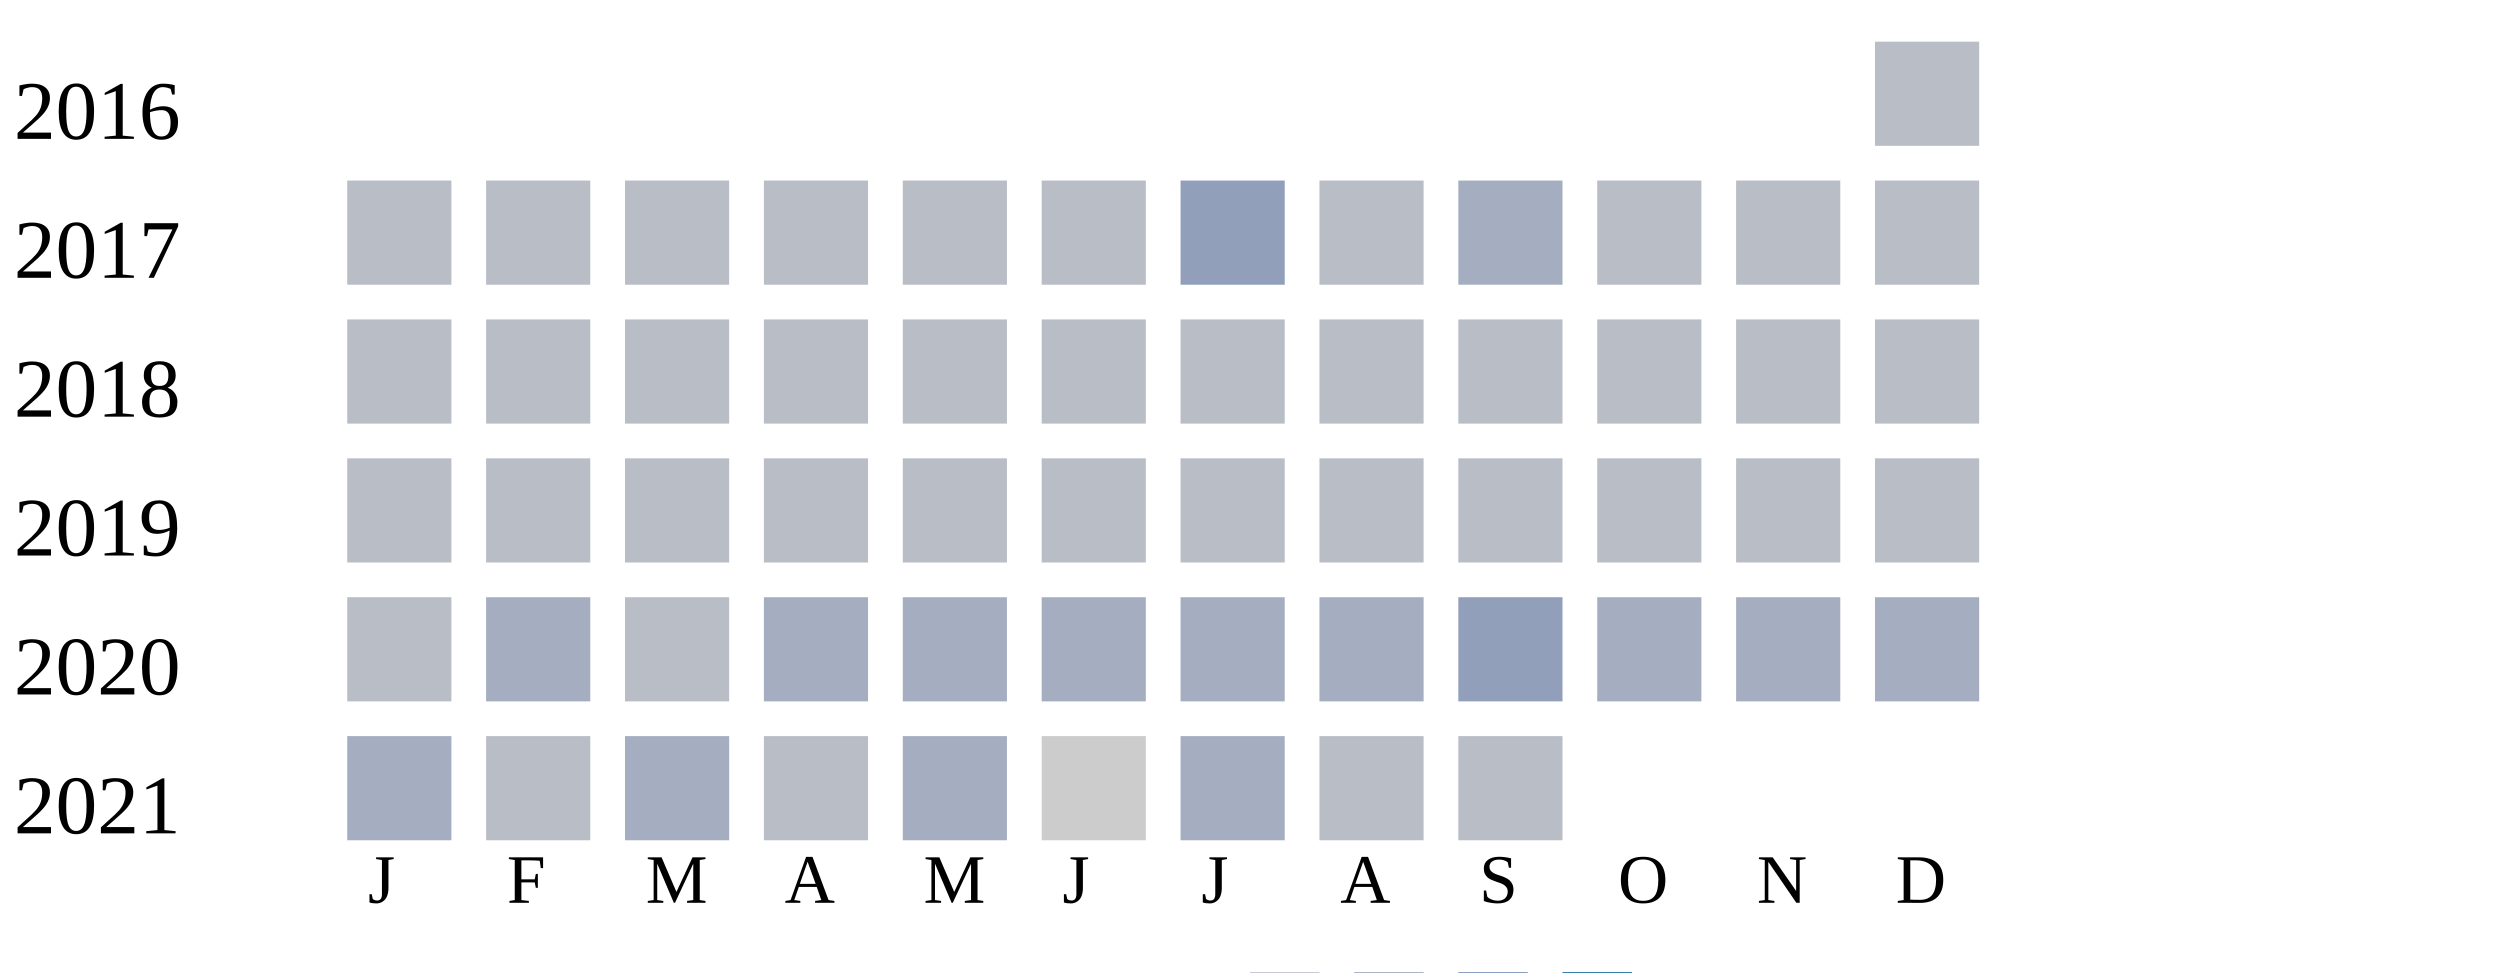
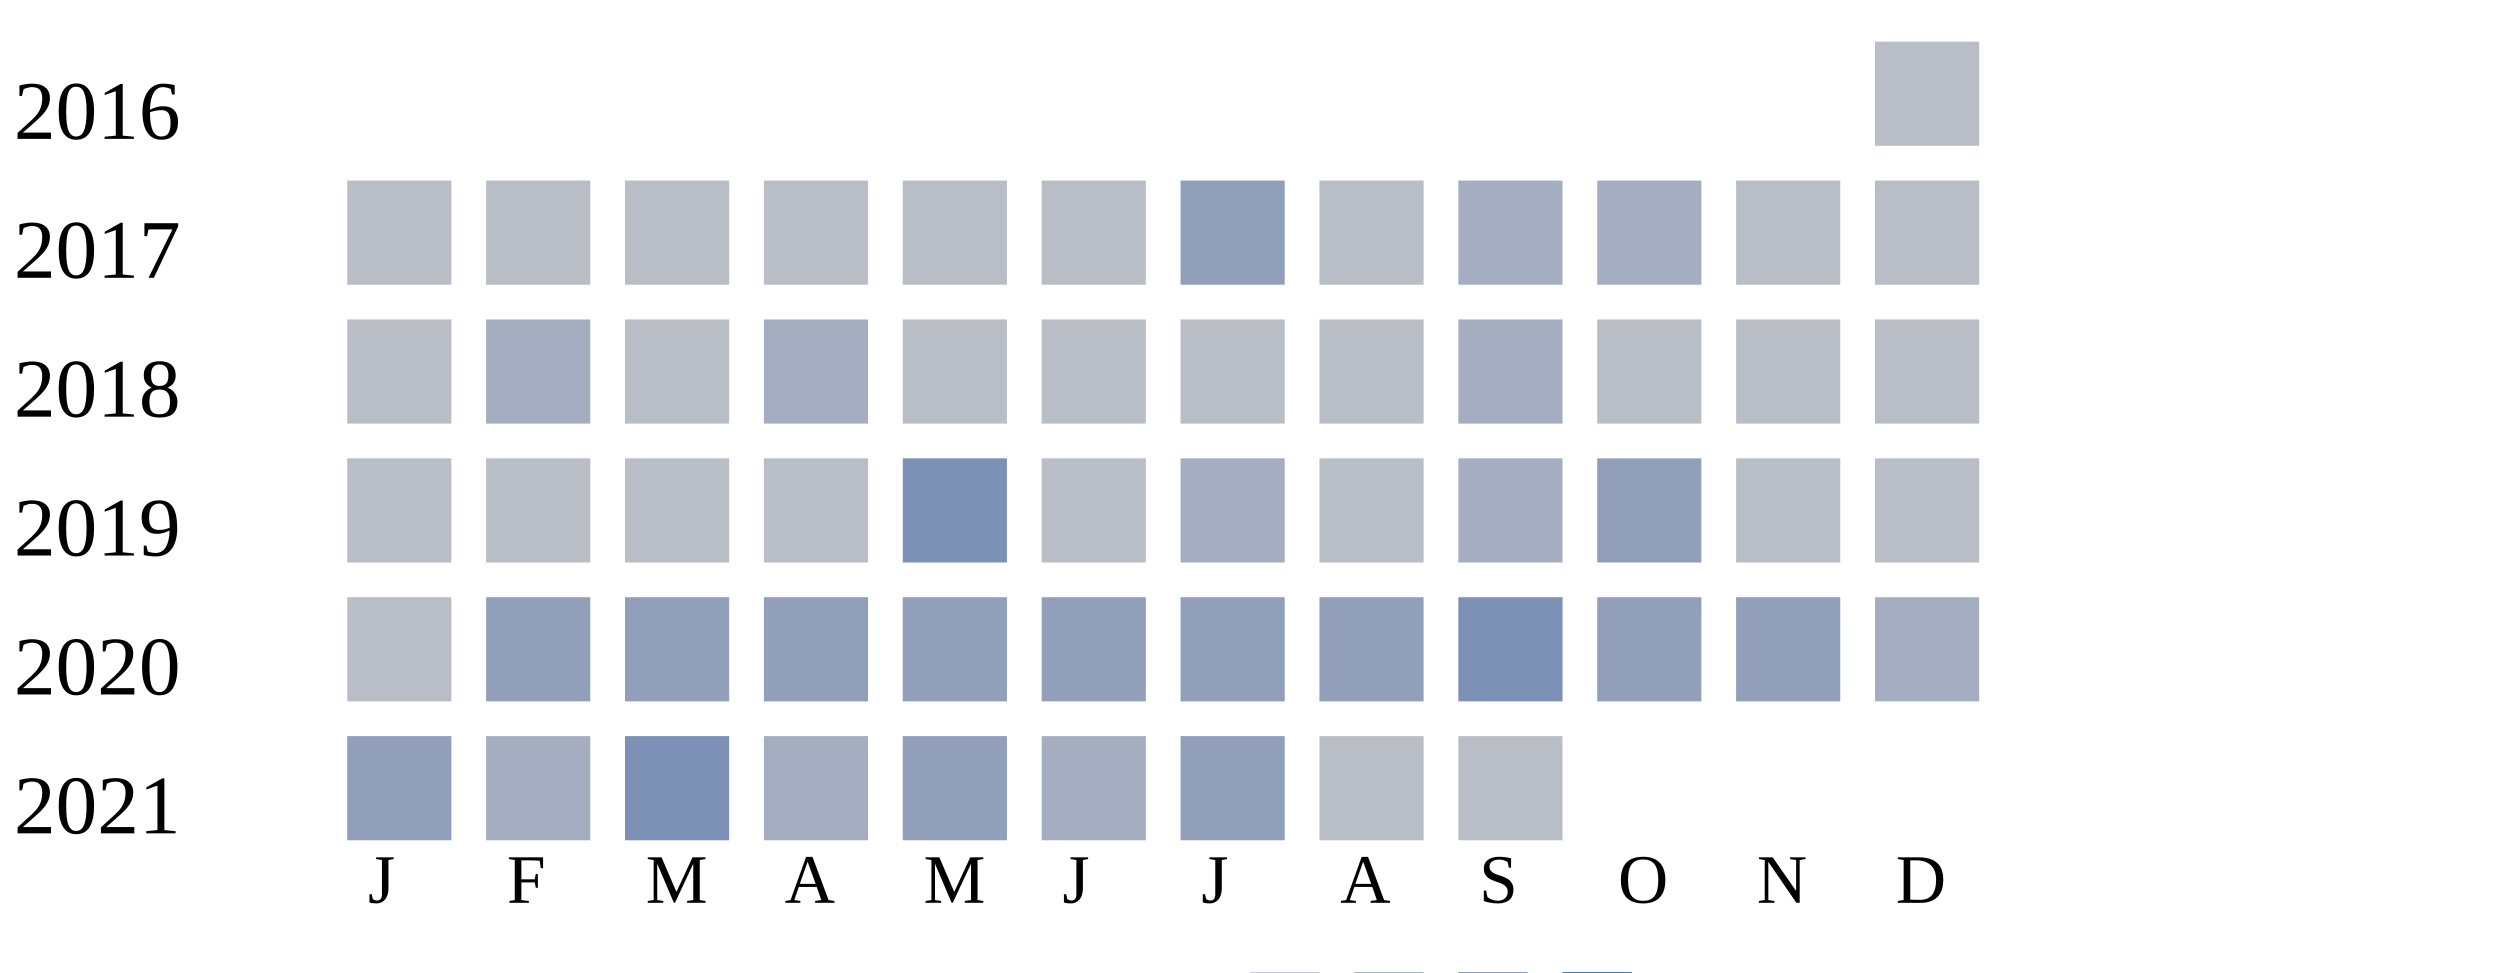
<svg xmlns="http://www.w3.org/2000/svg" width="360" height="140">
  <g transform="translate(0 0)">
    <text x="2" y="20">2016</text>
    <rect x="270" y="6" width="15" height="15" fill="#b9bdc6" />
  </g>
  <g transform="translate(0 20)">
    <text x="2" y="20">2017</text>
    <rect x="50" y="6" width="15" height="15" fill="#b9bdc6" />
    <rect x="70" y="6" width="15" height="15" fill="#b9bdc6" />
    <rect x="90" y="6" width="15" height="15" fill="#b9bdc6" />
    <rect x="110" y="6" width="15" height="15" fill="#b9bdc6" />
    <rect x="130" y="6" width="15" height="15" fill="#b9bdc6" />
    <rect x="150" y="6" width="15" height="15" fill="#b9bdc6" />
    <rect x="170" y="6" width="15" height="15" fill="#919fba" />
    <rect x="190" y="6" width="15" height="15" fill="#b9bdc6" />
    <rect x="210" y="6" width="15" height="15" fill="#a5aec0" />
-     <rect x="230" y="6" width="15" height="15" fill="#b9bdc6" />
+     <rect x="230" y="6" width="15" height="15" fill="#a5aec0" />
    <rect x="250" y="6" width="15" height="15" fill="#b9bdc6" />
    <rect x="270" y="6" width="15" height="15" fill="#b9bdc6" />
  </g>
  <g transform="translate(0 40)">
    <text x="2" y="20">2018</text>
    <rect x="50" y="6" width="15" height="15" fill="#b9bdc6" />
-     <rect x="70" y="6" width="15" height="15" fill="#b9bdc6" />
+     <rect x="70" y="6" width="15" height="15" fill="#a5aec0" />
    <rect x="90" y="6" width="15" height="15" fill="#b9bdc6" />
-     <rect x="110" y="6" width="15" height="15" fill="#b9bdc6" />
+     <rect x="110" y="6" width="15" height="15" fill="#a5aec0" />
    <rect x="130" y="6" width="15" height="15" fill="#b9bdc6" />
    <rect x="150" y="6" width="15" height="15" fill="#b9bdc6" />
    <rect x="170" y="6" width="15" height="15" fill="#b9bdc6" />
    <rect x="190" y="6" width="15" height="15" fill="#b9bdc6" />
-     <rect x="210" y="6" width="15" height="15" fill="#b9bdc6" />
+     <rect x="210" y="6" width="15" height="15" fill="#a5aec0" />
    <rect x="230" y="6" width="15" height="15" fill="#b9bdc6" />
    <rect x="250" y="6" width="15" height="15" fill="#b9bdc6" />
    <rect x="270" y="6" width="15" height="15" fill="#b9bdc6" />
  </g>
  <g transform="translate(0 60)">
    <text x="2" y="20">2019</text>
    <rect x="50" y="6" width="15" height="15" fill="#b9bdc6" />
    <rect x="70" y="6" width="15" height="15" fill="#b9bdc6" />
    <rect x="90" y="6" width="15" height="15" fill="#b9bdc6" />
    <rect x="110" y="6" width="15" height="15" fill="#b9bdc6" />
-     <rect x="130" y="6" width="15" height="15" fill="#b9bdc6" />
+     <rect x="130" y="6" width="15" height="15" fill="#7d90b5" />
    <rect x="150" y="6" width="15" height="15" fill="#b9bdc6" />
-     <rect x="170" y="6" width="15" height="15" fill="#b9bdc6" />
+     <rect x="170" y="6" width="15" height="15" fill="#a5aec0" />
    <rect x="190" y="6" width="15" height="15" fill="#b9bdc6" />
-     <rect x="210" y="6" width="15" height="15" fill="#b9bdc6" />
-     <rect x="230" y="6" width="15" height="15" fill="#b9bdc6" />
+     <rect x="210" y="6" width="15" height="15" fill="#a5aec0" />
+     <rect x="230" y="6" width="15" height="15" fill="#919fba" />
    <rect x="250" y="6" width="15" height="15" fill="#b9bdc6" />
    <rect x="270" y="6" width="15" height="15" fill="#b9bdc6" />
  </g>
  <g transform="translate(0 80)">
    <text x="2" y="20">2020</text>
    <rect x="50" y="6" width="15" height="15" fill="#b9bdc6" />
-     <rect x="70" y="6" width="15" height="15" fill="#a5aec0" />
-     <rect x="90" y="6" width="15" height="15" fill="#b9bdc6" />
-     <rect x="110" y="6" width="15" height="15" fill="#a5aec0" />
-     <rect x="130" y="6" width="15" height="15" fill="#a5aec0" />
-     <rect x="150" y="6" width="15" height="15" fill="#a5aec0" />
-     <rect x="170" y="6" width="15" height="15" fill="#a5aec0" />
-     <rect x="190" y="6" width="15" height="15" fill="#a5aec0" />
-     <rect x="210" y="6" width="15" height="15" fill="#919fba" />
-     <rect x="230" y="6" width="15" height="15" fill="#a5aec0" />
-     <rect x="250" y="6" width="15" height="15" fill="#a5aec0" />
+     <rect x="70" y="6" width="15" height="15" fill="#919fba" />
+     <rect x="90" y="6" width="15" height="15" fill="#919fba" />
+     <rect x="110" y="6" width="15" height="15" fill="#919fba" />
+     <rect x="130" y="6" width="15" height="15" fill="#919fba" />
+     <rect x="150" y="6" width="15" height="15" fill="#919fba" />
+     <rect x="170" y="6" width="15" height="15" fill="#919fba" />
+     <rect x="190" y="6" width="15" height="15" fill="#919fba" />
+     <rect x="210" y="6" width="15" height="15" fill="#7d90b5" />
+     <rect x="230" y="6" width="15" height="15" fill="#919fba" />
+     <rect x="250" y="6" width="15" height="15" fill="#919fba" />
    <rect x="270" y="6" width="15" height="15" fill="#a5aec0" />
  </g>
  <g transform="translate(0 100)">
    <text x="2" y="20">2021</text>
-     <rect x="50" y="6" width="15" height="15" fill="#a5aec0" />
-     <rect x="70" y="6" width="15" height="15" fill="#b9bdc6" />
-     <rect x="90" y="6" width="15" height="15" fill="#a5aec0" />
-     <rect x="110" y="6" width="15" height="15" fill="#b9bdc6" />
-     <rect x="130" y="6" width="15" height="15" fill="#a5aec0" />
-     <rect x="150" y="6" width="15" height="15" fill="#cccccc" />
-     <rect x="170" y="6" width="15" height="15" fill="#a5aec0" />
+     <rect x="50" y="6" width="15" height="15" fill="#919fba" />
+     <rect x="70" y="6" width="15" height="15" fill="#a5aec0" />
+     <rect x="90" y="6" width="15" height="15" fill="#7d90b5" />
+     <rect x="110" y="6" width="15" height="15" fill="#a5aec0" />
+     <rect x="130" y="6" width="15" height="15" fill="#919fba" />
+     <rect x="150" y="6" width="15" height="15" fill="#a5aec0" />
+     <rect x="170" y="6" width="15" height="15" fill="#919fba" />
    <rect x="190" y="6" width="15" height="15" fill="#b9bdc6" />
    <rect x="210" y="6" width="15" height="15" fill="#b9bdc6" />
  </g>
  <text style="font-size: 10px; text-align: center" x="53" y="130">J</text>
  <text style="font-size: 10px; text-align: center" x="73" y="130">F</text>
  <text style="font-size: 10px; text-align: center" x="93" y="130">M</text>
  <text style="font-size: 10px; text-align: center" x="113" y="130">A</text>
  <text style="font-size: 10px; text-align: center" x="133" y="130">M</text>
  <text style="font-size: 10px; text-align: center" x="153" y="130">J</text>
  <text style="font-size: 10px; text-align: center" x="173" y="130">J</text>
  <text style="font-size: 10px; text-align: center" x="193" y="130">A</text>
  <text style="font-size: 10px; text-align: center" x="213" y="130">S</text>
  <text style="font-size: 10px; text-align: center" x="233" y="130">O</text>
  <text style="font-size: 10px; text-align: center" x="253" y="130">N</text>
  <text style="font-size: 10px; text-align: center" x="273" y="130">D</text>
  <text style="font-size: 10px;" x="155" y="149">Less</text>
  <rect fill="#b9bdc6" width="10" height="10" x="180" y="140" />
  <rect fill="#919fba" width="10" height="10" x="195" y="140" />
  <rect fill="#6882ae" width="10" height="10" x="210" y="140" />
  <rect fill="#005a9c" width="10" height="10" x="225" y="140" />
  <text x="240" y="149" style="font-size: 10px;">More</text>
</svg>
